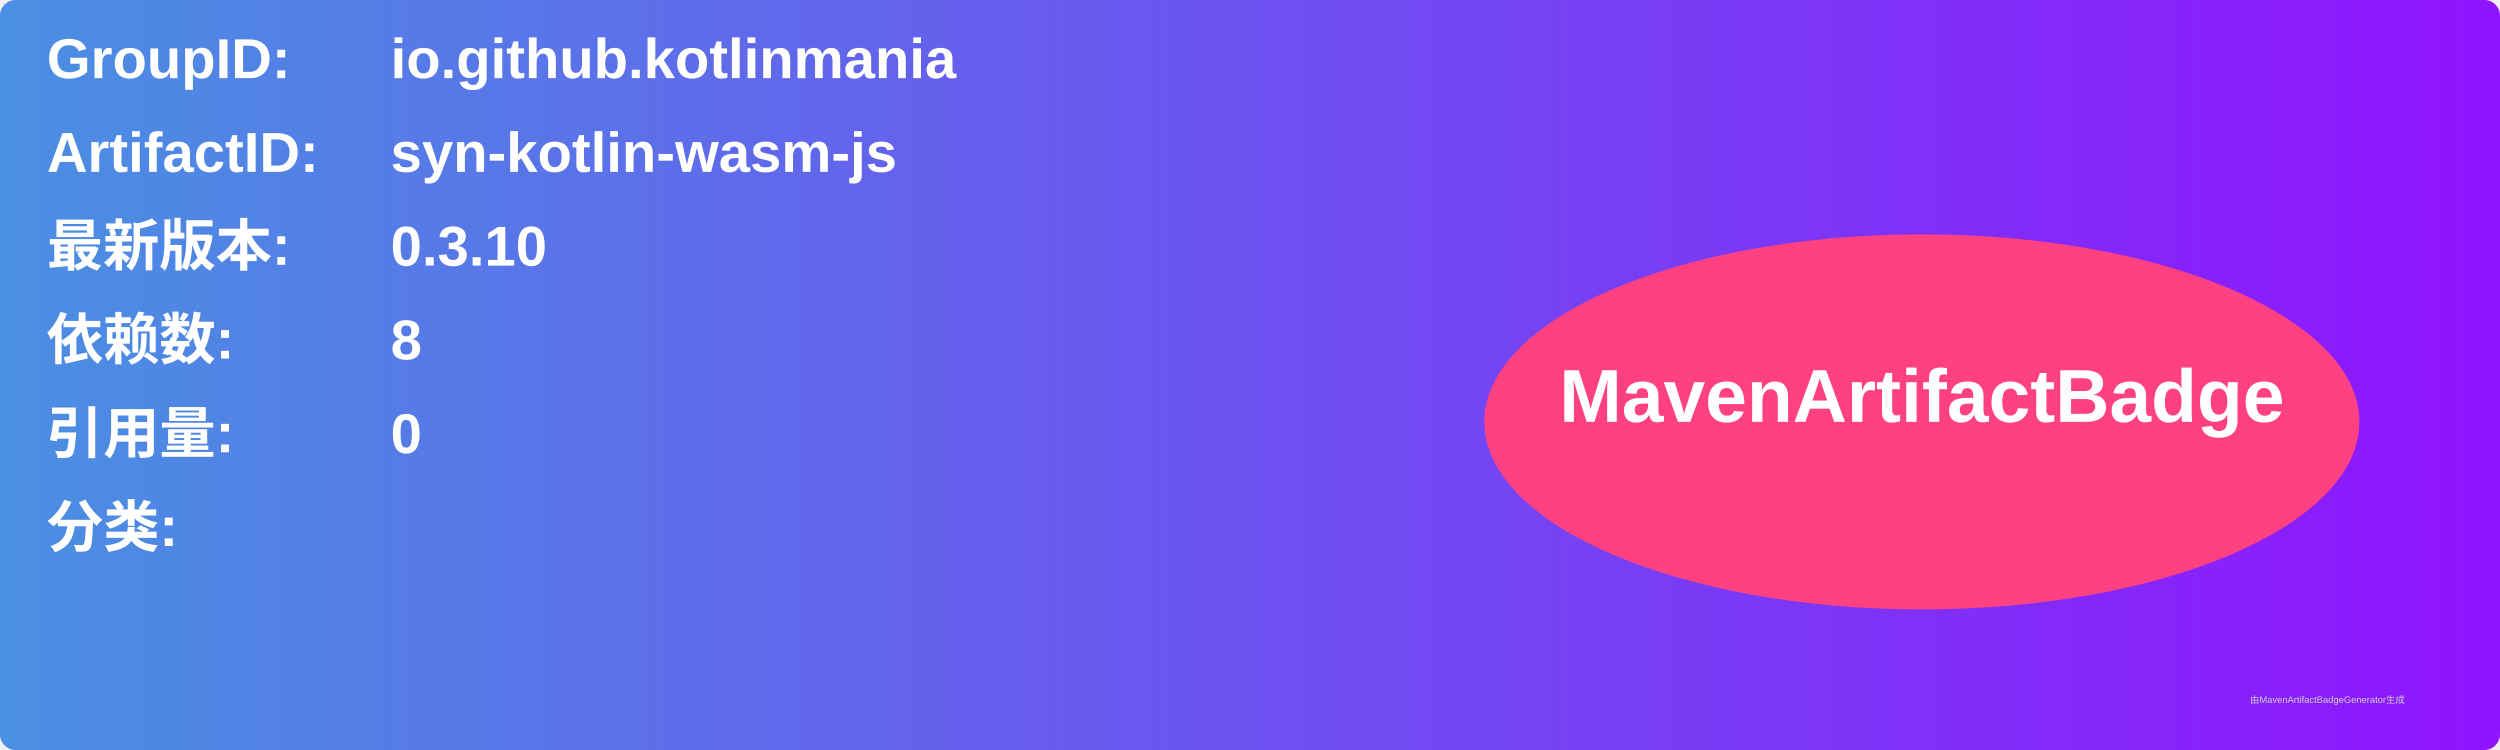
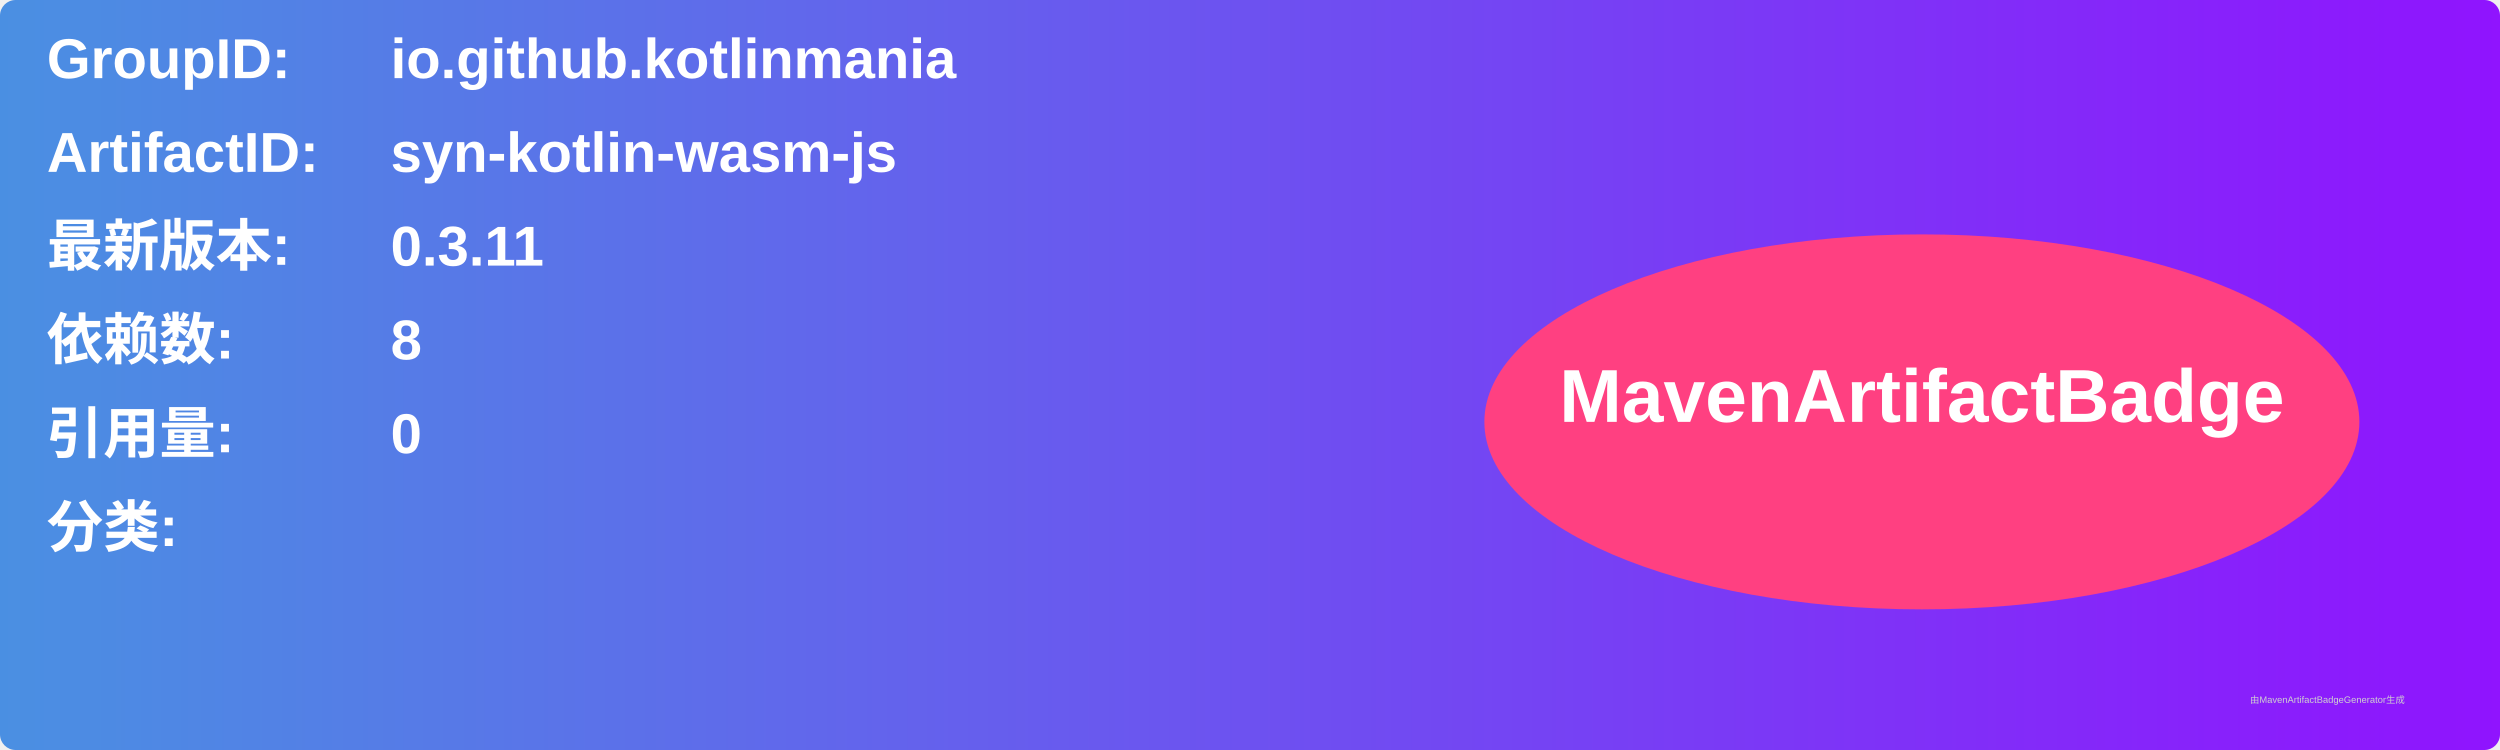
<svg xmlns="http://www.w3.org/2000/svg" width="800" height="240" viewBox="0 0 800 240">
  <linearGradient id="grad" x1="0%" y1="0%" x2="100%" y2="0%">
    <stop offset="0%" stop-color="#4a90e2" />
    <stop offset="100%" stop-color="#9013fe" />
  </linearGradient>
  <rect width="100%" height="100%" rx="5" ry="5" fill="url(#grad)" />
  <g transform="translate(15, 15)">
    <text x="0" y="10" font-family="Arial" font-size="18" fill="white" font-weight="bold" width="260">GroupID:</text>
    <text x="110" y="10" font-family="Arial" font-size="18" fill="white" font-weight="bold" width="460">io.github.kotlinmania</text>
    <text x="0" y="40" font-family="Arial" font-size="18" fill="white" font-weight="bold" width="260">ArtifactID:</text>
    <text x="110" y="40" font-family="Arial" font-size="18" fill="white" font-weight="bold" width="460">syn-kotlin-wasm-js</text>
    <text x="0" y="70" font-family="Arial" font-size="18" fill="white" font-weight="bold">最新版本:</text>
    <text x="110" y="70" font-family="Arial" font-size="18" fill="white" font-weight="bold">
-       <tspan font-weight="bold">0.3.10</tspan>
+       <tspan font-weight="bold">0.3.11</tspan>
    </text>
    <text x="0" y="100" font-family="Arial" font-size="18" fill="white" font-weight="bold">依赖数: </text>
    <text x="110" y="100" font-family="Arial" font-size="18" fill="white">
      <tspan font-weight="bold">8</tspan>
    </text>
    <text x="0" y="130" font-family="Arial" font-size="18" fill="white" font-weight="bold">引用量: </text>
    <text x="110" y="130" font-family="Arial" font-size="18" fill="white">
      <tspan font-weight="bold">0</tspan>
    </text>
    <text x="0" y="160" font-family="Arial" font-size="18" fill="white" font-weight="bold">分类:</text>
    <text x="10" y="190" font-family="Arial" font-size="10" fill="white">
      <tspan font-weight="bold" />
    </text>
    <ellipse cx="600" cy="120" rx="140" ry="60" fill="#ff4081" />
    <text x="600" y="120" text-anchor="middle" font-family="Arial" font-size="24" fill="white" font-weight="bold">MavenArtifactBadge</text>
  </g>
  <text x="720" y="225" font-family="Arial" font-size="3" fill="#d0d0d0">由MavenArtifactBadgeGenerator生成</text>
</svg>
